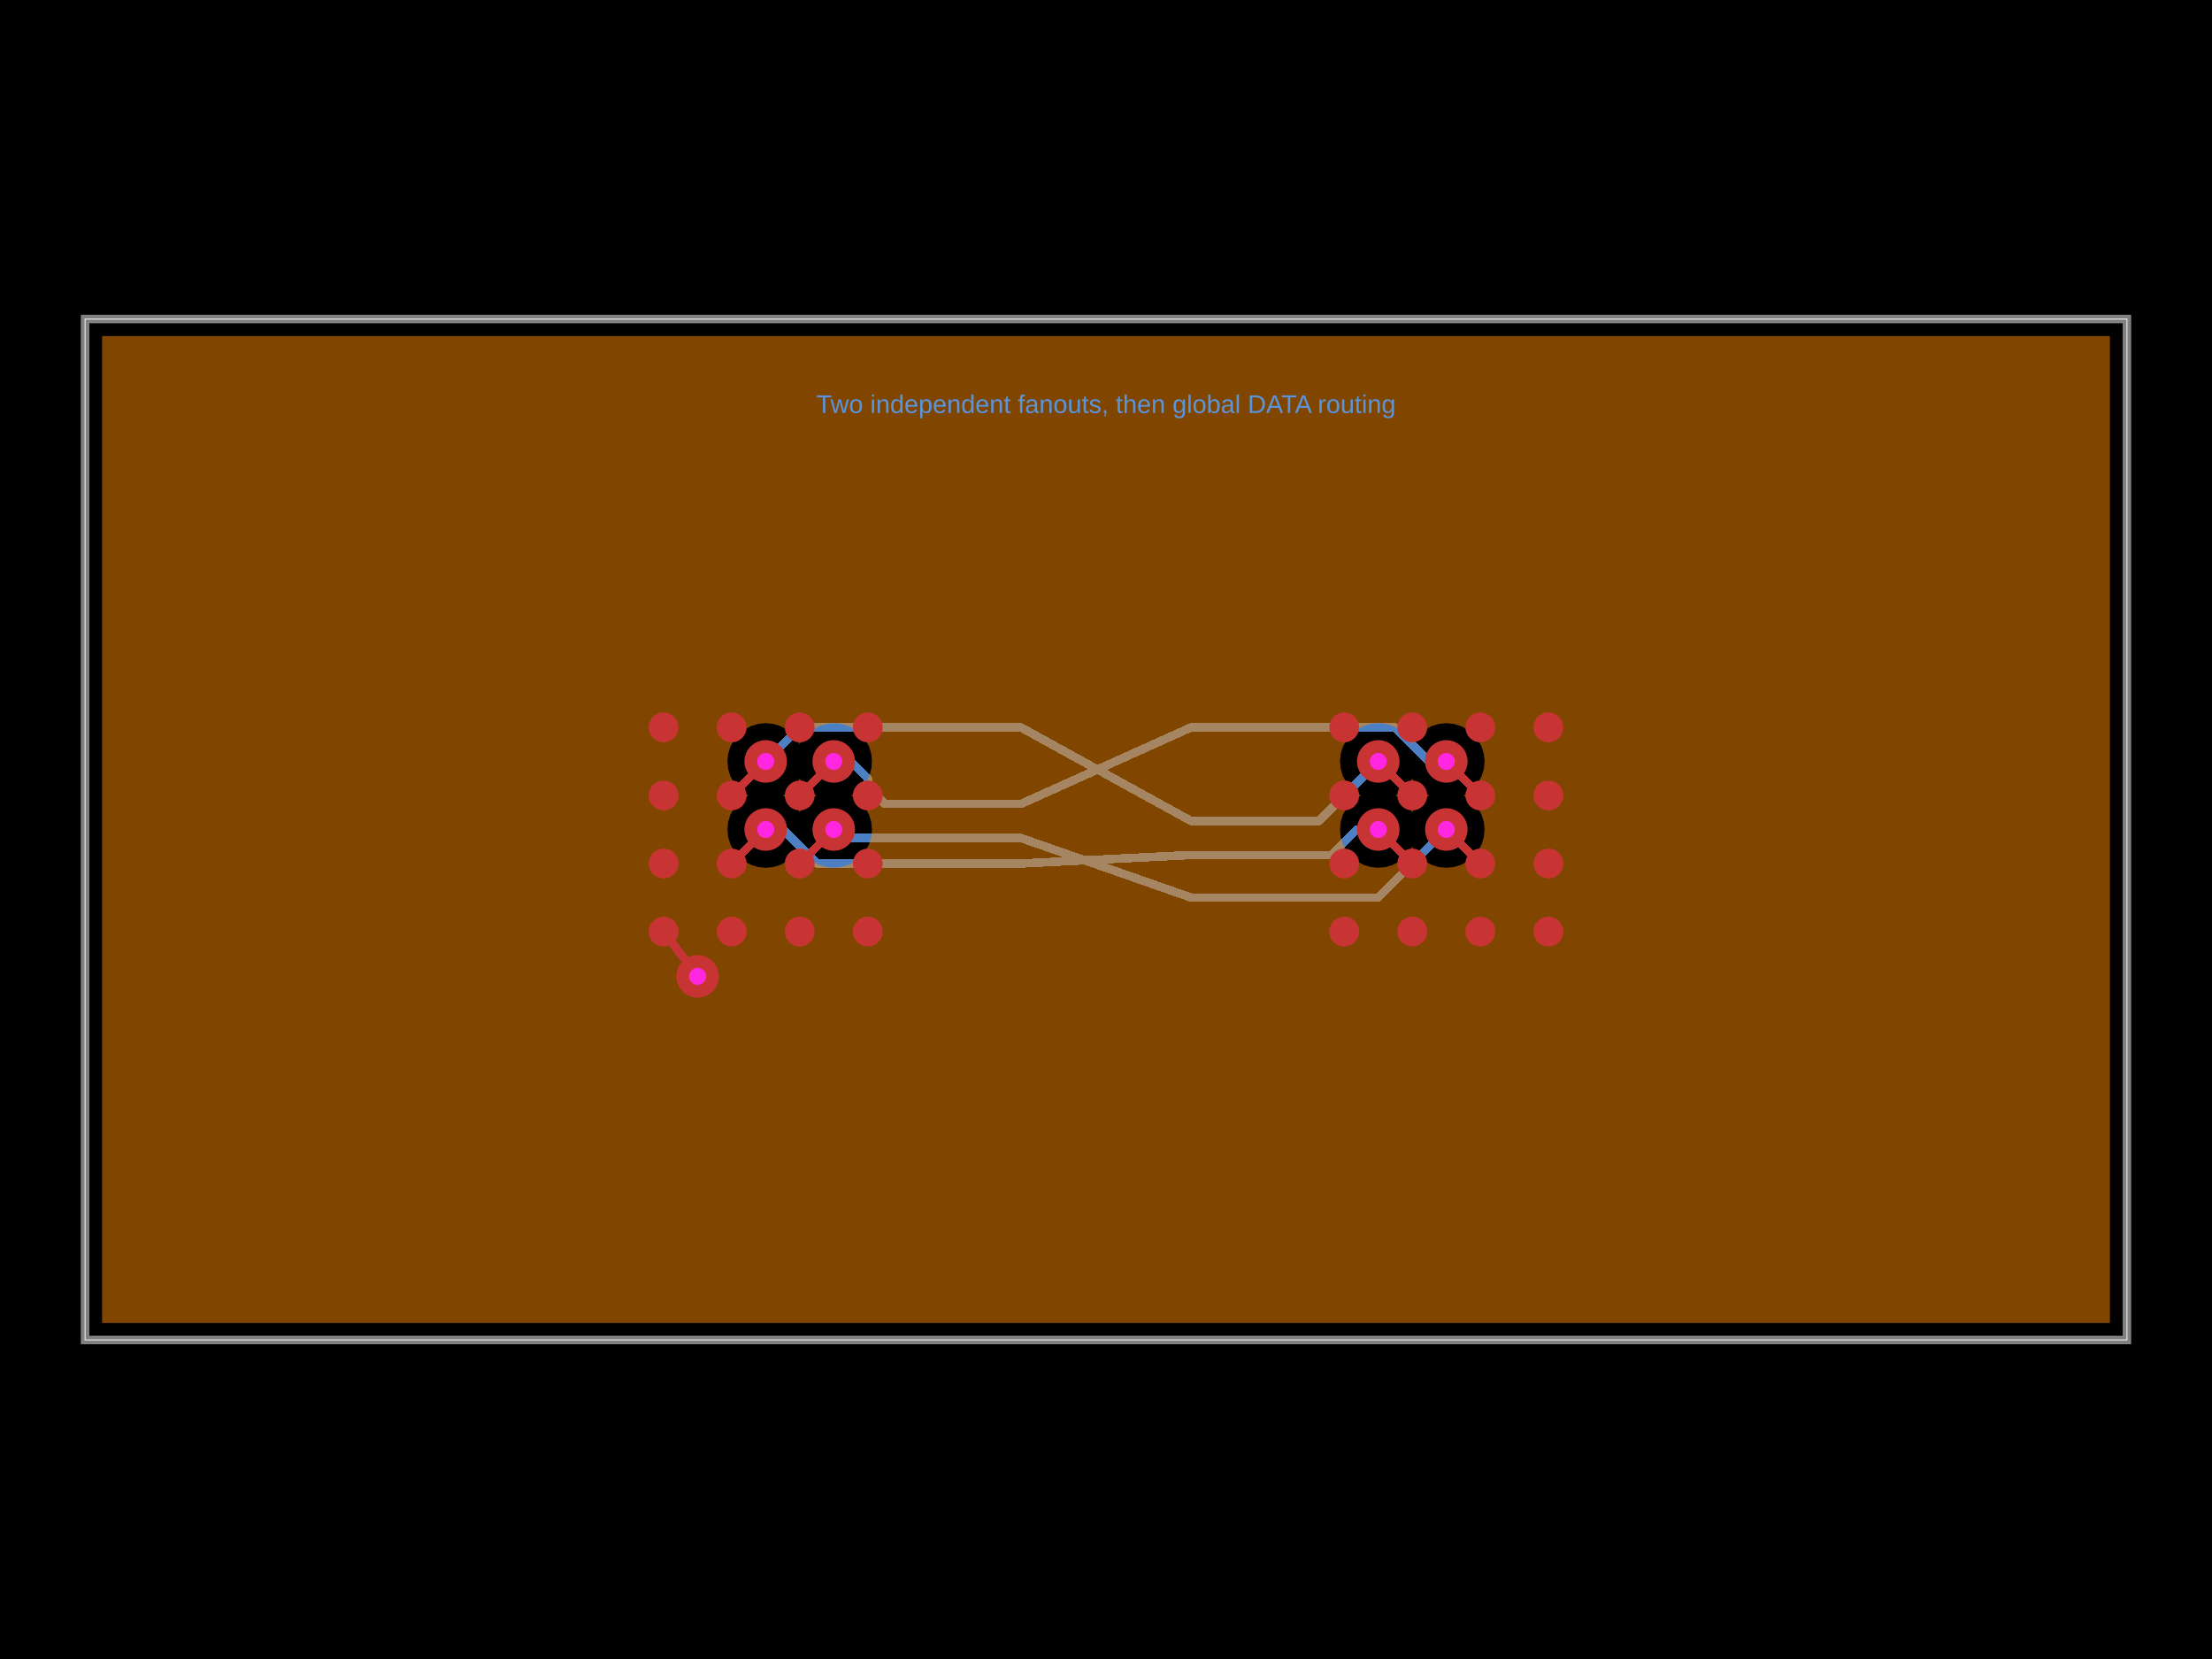
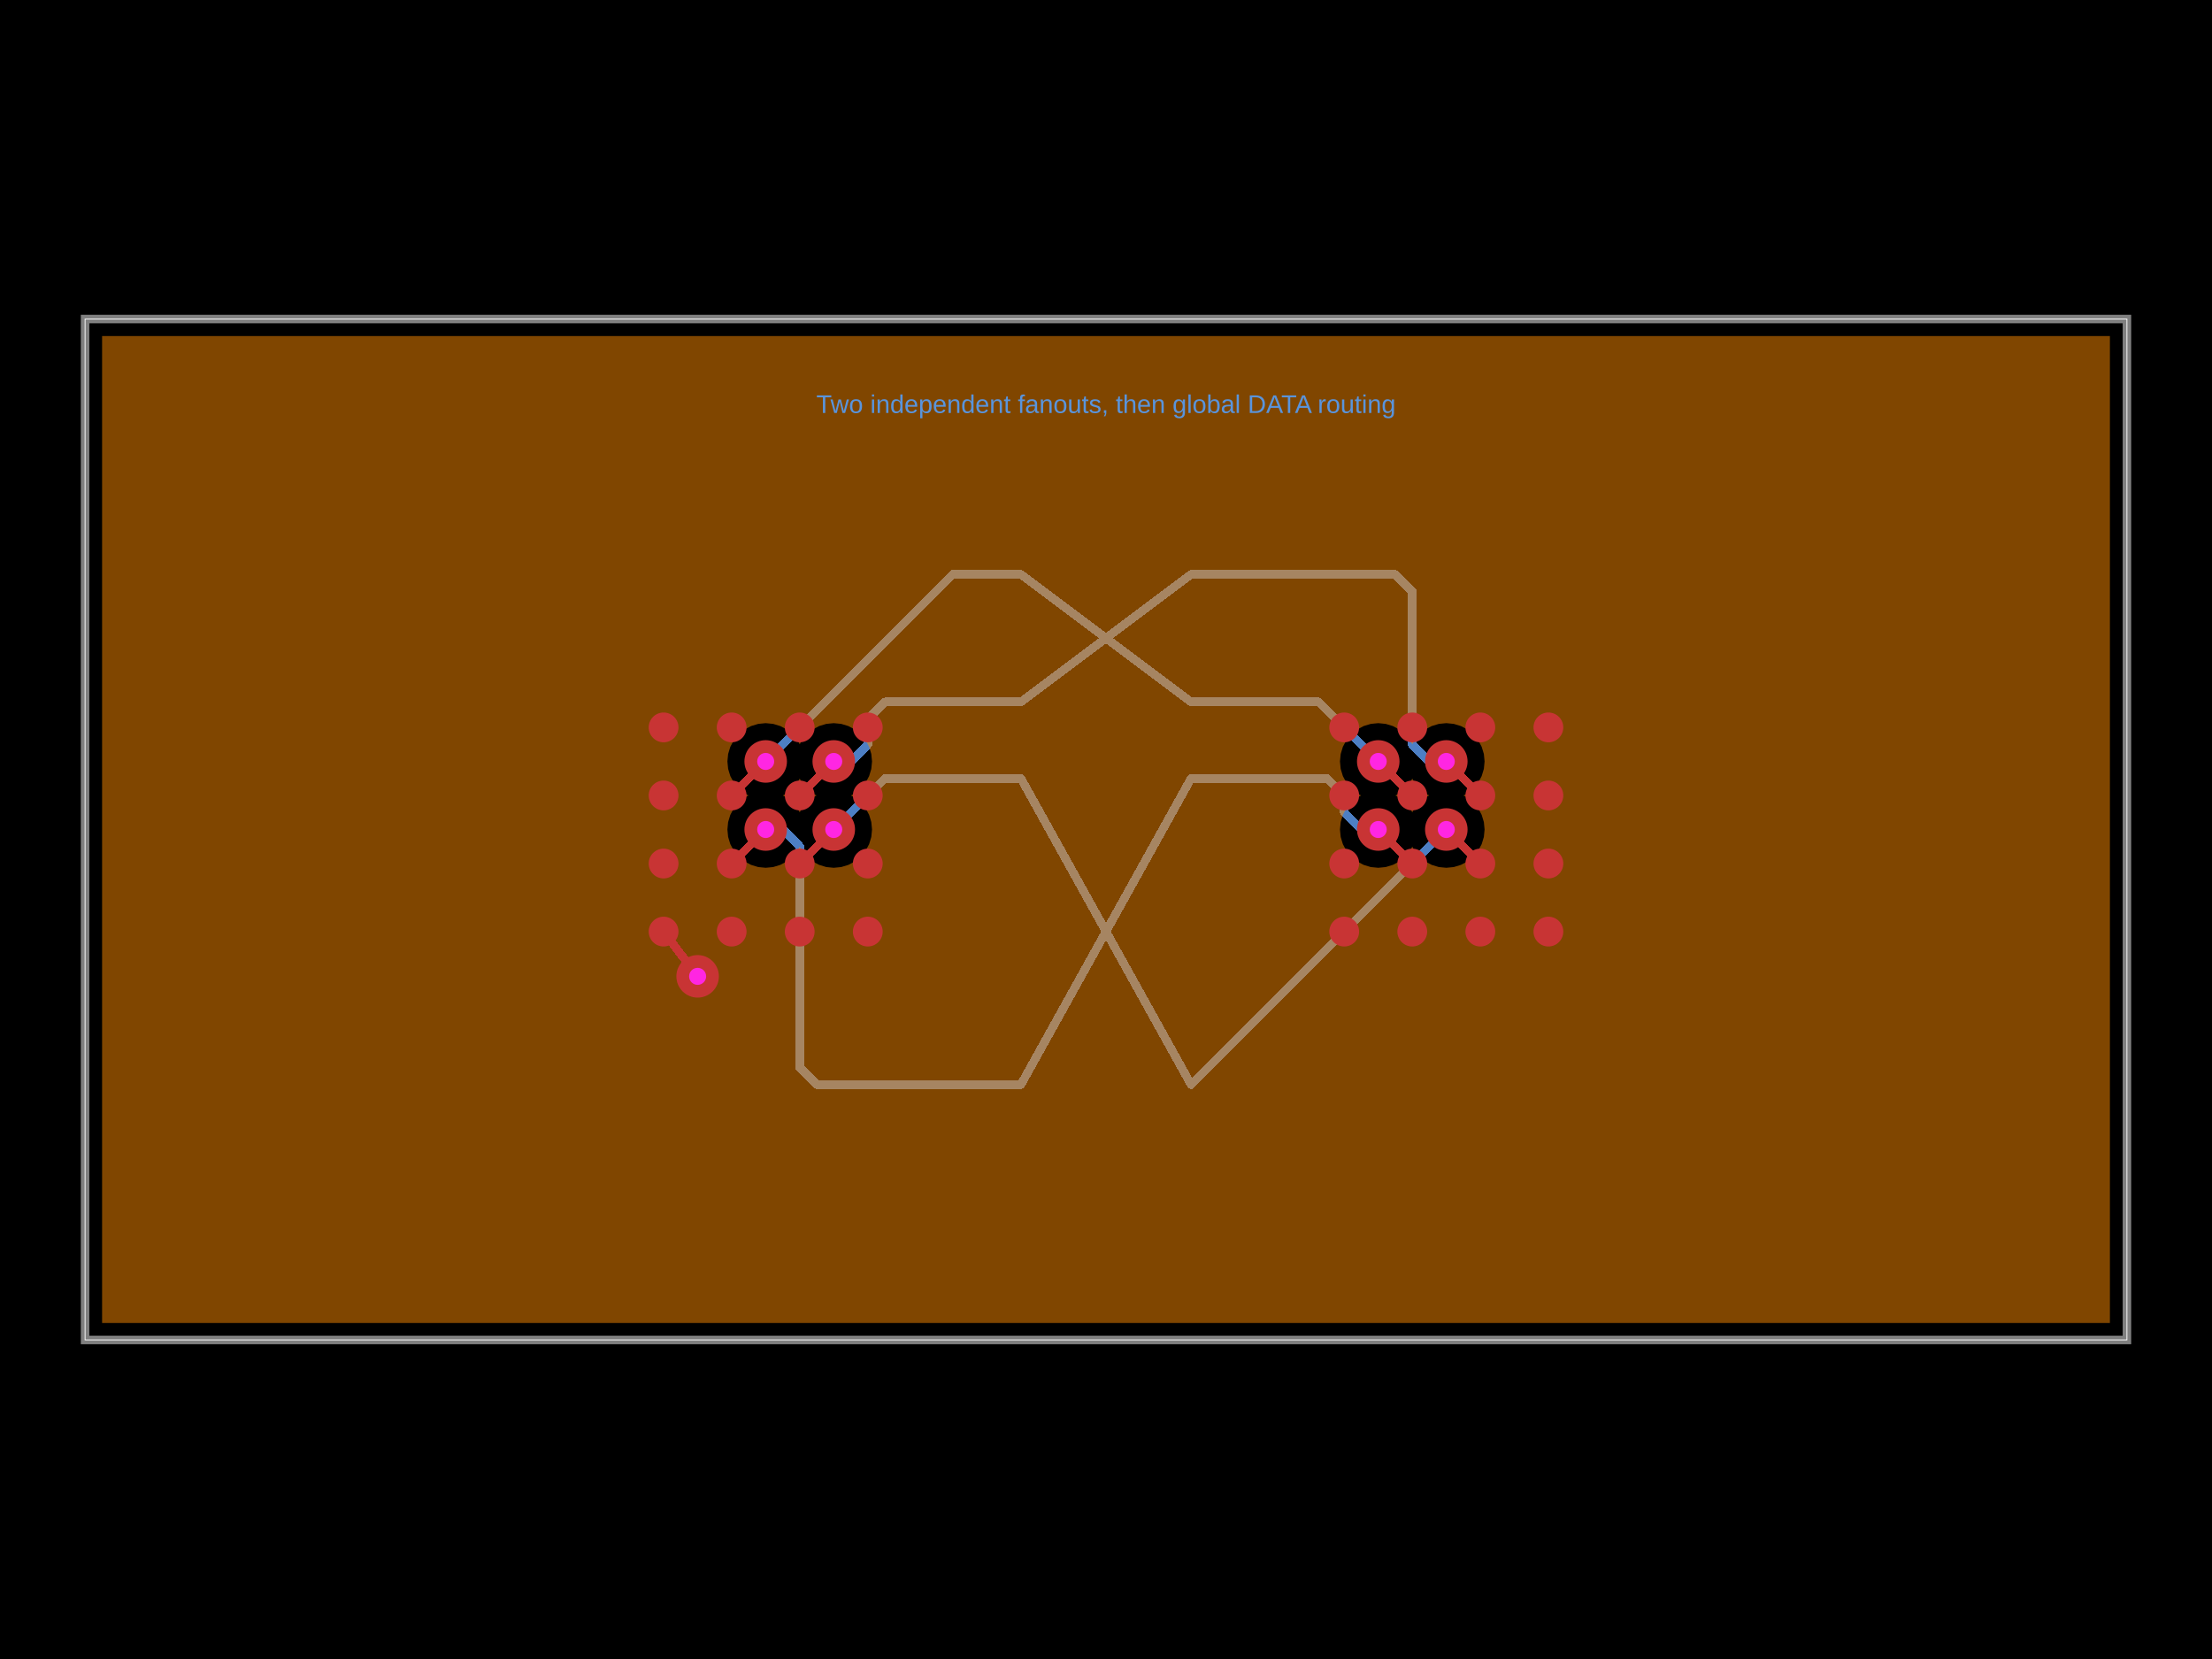
- <svg xmlns="http://www.w3.org/2000/svg" width="800" height="600" data-software-used-string="@tscircuit/core@0.0.1575">
+ <svg xmlns="http://www.w3.org/2000/svg" width="800" height="600" data-software-used-string="@tscircuit/core@0.0.1685">
  <style />
  <rect class="boundary" x="0" y="0" fill="#000" width="800" height="600" data-type="pcb_background" data-pcb-layer="global" />
  <rect class="pcb-boundary" fill="none" stroke="#fff" stroke-width="0.3" x="30.769" y="115.385" width="738.462" height="369.231" data-type="pcb_boundary" data-pcb-layer="global" />
  <path class="pcb-board" d="M 30.769 484.615 L 769.231 484.615 L 769.231 115.385 L 30.769 115.385 Z" fill="none" stroke="rgba(255, 255, 255, 0.5)" stroke-width="3.077" data-type="pcb_board" data-pcb-layer="board" />
-   <path class="pcb-trace" stroke="rgb(77, 127, 196)" fill="none" d="M 301.538 300 L 304.615 303.077" stroke-width="3.077" stroke-linecap="round" stroke-linejoin="round" shape-rendering="crispEdges" data-type="pcb_trace" data-pcb-layer="bottom" />
-   <path class="pcb-trace" stroke="rgb(77, 127, 196)" fill="none" d="M 304.615 303.077 L 369.231 303.077" stroke-width="3.077" stroke-linecap="round" stroke-linejoin="round" shape-rendering="crispEdges" data-type="pcb_trace" data-pcb-layer="bottom" />
+   <path class="pcb-trace" stroke="rgb(77, 127, 196)" fill="none" d="M 301.538 300 L 320 281.538" stroke-width="3.077" stroke-linecap="round" stroke-linejoin="round" shape-rendering="crispEdges" data-type="pcb_trace" data-pcb-layer="bottom" />
+   <path class="pcb-trace" stroke="rgb(77, 127, 196)" fill="none" d="M 320 281.538 L 369.231 281.538" stroke-width="3.077" stroke-linecap="round" stroke-linejoin="round" shape-rendering="crispEdges" data-type="pcb_trace" data-pcb-layer="bottom" />
  <path class="pcb-trace" stroke="rgb(77, 127, 196)" fill="none" d="M 301.538 275.385 L 307.723 275.385" stroke-width="3.077" stroke-linecap="round" stroke-linejoin="round" shape-rendering="crispEdges" data-type="pcb_trace" data-pcb-layer="bottom" />
-   <path class="pcb-trace" stroke="rgb(77, 127, 196)" fill="none" d="M 307.723 275.385 L 313.877 281.538" stroke-width="3.077" stroke-linecap="round" stroke-linejoin="round" shape-rendering="crispEdges" data-type="pcb_trace" data-pcb-layer="bottom" />
-   <path class="pcb-trace" stroke="rgb(77, 127, 196)" fill="none" d="M 313.877 281.538 L 313.877 284.615" stroke-width="3.077" stroke-linecap="round" stroke-linejoin="round" shape-rendering="crispEdges" data-type="pcb_trace" data-pcb-layer="bottom" />
-   <path class="pcb-trace" stroke="rgb(77, 127, 196)" fill="none" d="M 313.877 284.615 L 320.031 290.769" stroke-width="3.077" stroke-linecap="round" stroke-linejoin="round" shape-rendering="crispEdges" data-type="pcb_trace" data-pcb-layer="bottom" />
-   <path class="pcb-trace" stroke="rgb(77, 127, 196)" fill="none" d="M 320.031 290.769 L 369.231 290.769" stroke-width="3.077" stroke-linecap="round" stroke-linejoin="round" shape-rendering="crispEdges" data-type="pcb_trace" data-pcb-layer="bottom" />
+   <path class="pcb-trace" stroke="rgb(77, 127, 196)" fill="none" d="M 307.723 275.385 L 313.877 269.231" stroke-width="3.077" stroke-linecap="round" stroke-linejoin="round" shape-rendering="crispEdges" data-type="pcb_trace" data-pcb-layer="bottom" />
+   <path class="pcb-trace" stroke="rgb(77, 127, 196)" fill="none" d="M 313.877 269.231 L 313.877 260" stroke-width="3.077" stroke-linecap="round" stroke-linejoin="round" shape-rendering="crispEdges" data-type="pcb_trace" data-pcb-layer="bottom" />
+   <path class="pcb-trace" stroke="rgb(77, 127, 196)" fill="none" d="M 313.877 260 L 320.031 253.846" stroke-width="3.077" stroke-linecap="round" stroke-linejoin="round" shape-rendering="crispEdges" data-type="pcb_trace" data-pcb-layer="bottom" />
+   <path class="pcb-trace" stroke="rgb(77, 127, 196)" fill="none" d="M 320.031 253.846 L 369.231 253.846" stroke-width="3.077" stroke-linecap="round" stroke-linejoin="round" shape-rendering="crispEdges" data-type="pcb_trace" data-pcb-layer="bottom" />
  <path class="pcb-trace" stroke="rgb(77, 127, 196)" fill="none" d="M 276.923 300 L 283.108 300" stroke-width="3.077" stroke-linecap="round" stroke-linejoin="round" shape-rendering="crispEdges" data-type="pcb_trace" data-pcb-layer="bottom" />
  <path class="pcb-trace" stroke="rgb(77, 127, 196)" fill="none" d="M 283.108 300 L 289.262 306.154" stroke-width="3.077" stroke-linecap="round" stroke-linejoin="round" shape-rendering="crispEdges" data-type="pcb_trace" data-pcb-layer="bottom" />
-   <path class="pcb-trace" stroke="rgb(77, 127, 196)" fill="none" d="M 289.262 306.154 L 295.415 312.308" stroke-width="3.077" stroke-linecap="round" stroke-linejoin="round" shape-rendering="crispEdges" data-type="pcb_trace" data-pcb-layer="bottom" />
-   <path class="pcb-trace" stroke="rgb(77, 127, 196)" fill="none" d="M 295.415 312.308 L 369.231 312.308" stroke-width="3.077" stroke-linecap="round" stroke-linejoin="round" shape-rendering="crispEdges" data-type="pcb_trace" data-pcb-layer="bottom" />
-   <path class="pcb-trace" stroke="rgb(77, 127, 196)" fill="none" d="M 276.923 275.385 L 289.231 263.077" stroke-width="3.077" stroke-linecap="round" stroke-linejoin="round" shape-rendering="crispEdges" data-type="pcb_trace" data-pcb-layer="bottom" />
-   <path class="pcb-trace" stroke="rgb(77, 127, 196)" fill="none" d="M 289.231 263.077 L 369.231 263.077" stroke-width="3.077" stroke-linecap="round" stroke-linejoin="round" shape-rendering="crispEdges" data-type="pcb_trace" data-pcb-layer="bottom" />
-   <path class="pcb-trace" stroke="rgb(77, 127, 196)" fill="none" d="M 430.769 309.231 L 481.508 309.231" stroke-width="3.077" stroke-linecap="round" stroke-linejoin="round" shape-rendering="crispEdges" data-type="pcb_trace" data-pcb-layer="bottom" />
-   <path class="pcb-trace" stroke="rgb(77, 127, 196)" fill="none" d="M 481.508 309.231 L 486.123 304.615" stroke-width="3.077" stroke-linecap="round" stroke-linejoin="round" shape-rendering="crispEdges" data-type="pcb_trace" data-pcb-layer="bottom" />
-   <path class="pcb-trace" stroke="rgb(77, 127, 196)" fill="none" d="M 486.123 304.615 L 490.738 300" stroke-width="3.077" stroke-linecap="round" stroke-linejoin="round" shape-rendering="crispEdges" data-type="pcb_trace" data-pcb-layer="bottom" />
-   <path class="pcb-trace" stroke="rgb(77, 127, 196)" fill="none" d="M 490.738 300 L 498.462 300" stroke-width="3.077" stroke-linecap="round" stroke-linejoin="round" shape-rendering="crispEdges" data-type="pcb_trace" data-pcb-layer="bottom" />
-   <path class="pcb-trace" stroke="rgb(77, 127, 196)" fill="none" d="M 430.769 296.923 L 476.923 296.923" stroke-width="3.077" stroke-linecap="round" stroke-linejoin="round" shape-rendering="crispEdges" data-type="pcb_trace" data-pcb-layer="bottom" />
-   <path class="pcb-trace" stroke="rgb(77, 127, 196)" fill="none" d="M 476.923 296.923 L 498.462 275.385" stroke-width="3.077" stroke-linecap="round" stroke-linejoin="round" shape-rendering="crispEdges" data-type="pcb_trace" data-pcb-layer="bottom" />
-   <path class="pcb-trace" stroke="rgb(77, 127, 196)" fill="none" d="M 430.769 324.615 L 498.462 324.615" stroke-width="3.077" stroke-linecap="round" stroke-linejoin="round" shape-rendering="crispEdges" data-type="pcb_trace" data-pcb-layer="bottom" />
-   <path class="pcb-trace" stroke="rgb(77, 127, 196)" fill="none" d="M 498.462 324.615 L 523.077 300" stroke-width="3.077" stroke-linecap="round" stroke-linejoin="round" shape-rendering="crispEdges" data-type="pcb_trace" data-pcb-layer="bottom" />
-   <path class="pcb-trace" stroke="rgb(77, 127, 196)" fill="none" d="M 430.769 263.077 L 504.585 263.077" stroke-width="3.077" stroke-linecap="round" stroke-linejoin="round" shape-rendering="crispEdges" data-type="pcb_trace" data-pcb-layer="bottom" />
-   <path class="pcb-trace" stroke="rgb(77, 127, 196)" fill="none" d="M 504.585 263.077 L 510.738 269.231" stroke-width="3.077" stroke-linecap="round" stroke-linejoin="round" shape-rendering="crispEdges" data-type="pcb_trace" data-pcb-layer="bottom" />
-   <path class="pcb-trace" stroke="rgb(77, 127, 196)" fill="none" d="M 510.738 269.231 L 510.738 269.231" stroke-width="3.077" stroke-linecap="round" stroke-linejoin="round" shape-rendering="crispEdges" data-type="pcb_trace" data-pcb-layer="bottom" />
+   <path class="pcb-trace" stroke="rgb(77, 127, 196)" fill="none" d="M 289.262 306.154 L 289.262 386.151" stroke-width="3.077" stroke-linecap="round" stroke-linejoin="round" shape-rendering="crispEdges" data-type="pcb_trace" data-pcb-layer="bottom" />
+   <path class="pcb-trace" stroke="rgb(77, 127, 196)" fill="none" d="M 289.262 386.151 L 295.415 392.305" stroke-width="3.077" stroke-linecap="round" stroke-linejoin="round" shape-rendering="crispEdges" data-type="pcb_trace" data-pcb-layer="bottom" />
+   <path class="pcb-trace" stroke="rgb(77, 127, 196)" fill="none" d="M 295.415 392.305 L 369.231 392.305" stroke-width="3.077" stroke-linecap="round" stroke-linejoin="round" shape-rendering="crispEdges" data-type="pcb_trace" data-pcb-layer="bottom" />
+   <path class="pcb-trace" stroke="rgb(77, 127, 196)" fill="none" d="M 276.923 275.385 L 344.612 207.695" stroke-width="3.077" stroke-linecap="round" stroke-linejoin="round" shape-rendering="crispEdges" data-type="pcb_trace" data-pcb-layer="bottom" />
+   <path class="pcb-trace" stroke="rgb(77, 127, 196)" fill="none" d="M 344.612 207.695 L 369.231 207.695" stroke-width="3.077" stroke-linecap="round" stroke-linejoin="round" shape-rendering="crispEdges" data-type="pcb_trace" data-pcb-layer="bottom" />
+   <path class="pcb-trace" stroke="rgb(77, 127, 196)" fill="none" d="M 430.769 281.538 L 479.969 281.538" stroke-width="3.077" stroke-linecap="round" stroke-linejoin="round" shape-rendering="crispEdges" data-type="pcb_trace" data-pcb-layer="bottom" />
+   <path class="pcb-trace" stroke="rgb(77, 127, 196)" fill="none" d="M 479.969 281.538 L 486.123 287.692" stroke-width="3.077" stroke-linecap="round" stroke-linejoin="round" shape-rendering="crispEdges" data-type="pcb_trace" data-pcb-layer="bottom" />
+   <path class="pcb-trace" stroke="rgb(77, 127, 196)" fill="none" d="M 486.123 287.692 L 486.123 293.846" stroke-width="3.077" stroke-linecap="round" stroke-linejoin="round" shape-rendering="crispEdges" data-type="pcb_trace" data-pcb-layer="bottom" />
+   <path class="pcb-trace" stroke="rgb(77, 127, 196)" fill="none" d="M 486.123 293.846 L 492.277 300" stroke-width="3.077" stroke-linecap="round" stroke-linejoin="round" shape-rendering="crispEdges" data-type="pcb_trace" data-pcb-layer="bottom" />
+   <path class="pcb-trace" stroke="rgb(77, 127, 196)" fill="none" d="M 492.277 300 L 498.462 300" stroke-width="3.077" stroke-linecap="round" stroke-linejoin="round" shape-rendering="crispEdges" data-type="pcb_trace" data-pcb-layer="bottom" />
+   <path class="pcb-trace" stroke="rgb(77, 127, 196)" fill="none" d="M 430.769 253.846 L 476.923 253.846" stroke-width="3.077" stroke-linecap="round" stroke-linejoin="round" shape-rendering="crispEdges" data-type="pcb_trace" data-pcb-layer="bottom" />
+   <path class="pcb-trace" stroke="rgb(77, 127, 196)" fill="none" d="M 476.923 253.846 L 498.462 275.385" stroke-width="3.077" stroke-linecap="round" stroke-linejoin="round" shape-rendering="crispEdges" data-type="pcb_trace" data-pcb-layer="bottom" />
+   <path class="pcb-trace" stroke="rgb(77, 127, 196)" fill="none" d="M 430.769 392.305 L 430.772 392.305" stroke-width="3.077" stroke-linecap="round" stroke-linejoin="round" shape-rendering="crispEdges" data-type="pcb_trace" data-pcb-layer="bottom" />
+   <path class="pcb-trace" stroke="rgb(77, 127, 196)" fill="none" d="M 430.772 392.305 L 523.077 300" stroke-width="3.077" stroke-linecap="round" stroke-linejoin="round" shape-rendering="crispEdges" data-type="pcb_trace" data-pcb-layer="bottom" />
+   <path class="pcb-trace" stroke="rgb(77, 127, 196)" fill="none" d="M 430.769 207.695 L 504.585 207.695" stroke-width="3.077" stroke-linecap="round" stroke-linejoin="round" shape-rendering="crispEdges" data-type="pcb_trace" data-pcb-layer="bottom" />
+   <path class="pcb-trace" stroke="rgb(77, 127, 196)" fill="none" d="M 504.585 207.695 L 510.738 213.849" stroke-width="3.077" stroke-linecap="round" stroke-linejoin="round" shape-rendering="crispEdges" data-type="pcb_trace" data-pcb-layer="bottom" />
+   <path class="pcb-trace" stroke="rgb(77, 127, 196)" fill="none" d="M 510.738 213.849 L 510.738 269.231" stroke-width="3.077" stroke-linecap="round" stroke-linejoin="round" shape-rendering="crispEdges" data-type="pcb_trace" data-pcb-layer="bottom" />
  <path class="pcb-trace" stroke="rgb(77, 127, 196)" fill="none" d="M 510.738 269.231 L 516.892 275.385" stroke-width="3.077" stroke-linecap="round" stroke-linejoin="round" shape-rendering="crispEdges" data-type="pcb_trace" data-pcb-layer="bottom" />
  <path class="pcb-trace" stroke="rgb(77, 127, 196)" fill="none" d="M 516.892 275.385 L 523.077 275.385" stroke-width="3.077" stroke-linecap="round" stroke-linejoin="round" shape-rendering="crispEdges" data-type="pcb_trace" data-pcb-layer="bottom" />
-   <path class="pcb-trace" stroke="rgb(77, 127, 196)" fill="none" d="M 369.231 312.308 L 430.769 309.231" stroke-width="3.077" stroke-linecap="round" stroke-linejoin="round" shape-rendering="crispEdges" data-type="pcb_trace" data-pcb-layer="bottom" />
-   <path class="pcb-trace" stroke="rgb(77, 127, 196)" fill="none" d="M 369.231 303.077 L 430.769 324.615" stroke-width="3.077" stroke-linecap="round" stroke-linejoin="round" shape-rendering="crispEdges" data-type="pcb_trace" data-pcb-layer="bottom" />
-   <path class="pcb-trace" stroke="rgb(77, 127, 196)" fill="none" d="M 369.231 263.077 L 430.769 296.923" stroke-width="3.077" stroke-linecap="round" stroke-linejoin="round" shape-rendering="crispEdges" data-type="pcb_trace" data-pcb-layer="bottom" />
-   <path class="pcb-trace" stroke="rgb(77, 127, 196)" fill="none" d="M 369.231 290.769 L 430.769 263.077" stroke-width="3.077" stroke-linecap="round" stroke-linejoin="round" shape-rendering="crispEdges" data-type="pcb_trace" data-pcb-layer="bottom" />
-   <path class="pcb-copper-pour pcb-copper-pour-brep" d="M 763.077 478.462 L 36.923 478.462 L 36.923 121.538 L 763.077 121.538 L 763.077 478.462 Z M 301.538 313.846 L 304.24 313.58 L 306.837 312.792 L 309.231 311.513 L 311.329 309.791 L 313.051 307.693 L 314.331 305.299 L 315.119 302.701 L 315.385 300 L 315.119 297.299 L 314.331 294.701 L 313.051 292.307 L 311.329 290.209 L 309.231 288.487 L 307.744 287.692 L 309.231 286.897 L 311.329 285.175 L 313.051 283.077 L 314.331 280.683 L 315.119 278.086 L 315.385 275.385 L 315.119 272.683 L 314.331 270.086 L 313.051 267.692 L 311.329 265.594 L 309.231 263.872 L 306.837 262.592 L 304.24 261.805 L 301.538 261.538 L 298.837 261.805 L 296.24 262.592 L 293.846 263.872 L 291.748 265.594 L 290.026 267.692 L 289.231 269.18 L 288.436 267.692 L 286.714 265.594 L 284.616 263.872 L 282.222 262.592 L 279.624 261.805 L 276.923 261.538 L 274.222 261.805 L 271.624 262.592 L 269.231 263.872 L 267.132 265.594 L 265.41 267.692 L 264.131 270.086 L 263.343 272.683 L 263.077 275.385 L 263.343 278.086 L 264.131 280.683 L 265.41 283.077 L 267.132 285.175 L 269.231 286.897 L 270.718 287.692 L 269.231 288.487 L 267.132 290.209 L 265.41 292.307 L 264.131 294.701 L 263.343 297.299 L 263.077 300 L 263.343 302.701 L 264.131 305.299 L 265.41 307.693 L 267.132 309.791 L 269.231 311.513 L 271.624 312.792 L 274.222 313.58 L 276.923 313.846 L 279.624 313.58 L 282.222 312.792 L 284.616 311.513 L 286.714 309.791 L 288.436 307.693 L 289.231 306.205 L 290.026 307.693 L 291.748 309.791 L 293.846 311.513 L 296.24 312.792 L 298.837 313.58 L 301.538 313.846 Z M 523.077 313.846 L 525.778 313.58 L 528.376 312.792 L 530.769 311.513 L 532.868 309.791 L 534.59 307.693 L 535.869 305.299 L 536.657 302.701 L 536.923 300 L 536.657 297.299 L 535.869 294.701 L 534.59 292.307 L 532.868 290.209 L 530.769 288.487 L 529.282 287.692 L 530.769 286.897 L 532.868 285.175 L 534.59 283.077 L 535.869 280.683 L 536.657 278.086 L 536.923 275.385 L 536.657 272.683 L 535.869 270.086 L 534.59 267.692 L 532.868 265.594 L 530.769 263.872 L 528.376 262.592 L 525.778 261.805 L 523.077 261.538 L 520.376 261.805 L 517.778 262.592 L 515.384 263.872 L 513.286 265.594 L 511.564 267.692 L 510.769 269.18 L 509.974 267.692 L 508.252 265.594 L 506.154 263.872 L 503.76 262.592 L 501.163 261.805 L 498.462 261.538 L 495.76 261.805 L 493.163 262.592 L 490.769 263.872 L 488.671 265.594 L 486.949 267.692 L 485.669 270.086 L 484.881 272.683 L 484.615 275.385 L 484.881 278.086 L 485.669 280.683 L 486.949 283.077 L 488.671 285.175 L 490.769 286.897 L 492.256 287.692 L 490.769 288.487 L 488.671 290.209 L 486.949 292.307 L 485.669 294.701 L 484.881 297.299 L 484.615 300 L 484.881 302.701 L 485.669 305.299 L 486.949 307.693 L 488.671 309.791 L 490.769 311.513 L 493.163 312.792 L 495.76 313.58 L 498.462 313.846 L 501.163 313.58 L 503.76 312.792 L 506.154 311.513 L 508.252 309.791 L 509.974 307.693 L 510.769 306.205 L 511.564 307.693 L 513.286 309.791 L 515.384 311.513 L 517.778 312.792 L 520.376 313.58 L 523.077 313.846 Z" fill="rgb(255, 140, 0)" fill-rule="evenodd" fill-opacity="0.5" data-type="pcb_copper_pour" data-pcb-layer="inner1" />
-   <path class="pcb-copper-pour pcb-copper-pour-brep" d="M 510.769 293.795 L 509.974 292.307 L 508.252 290.209 L 506.154 288.487 L 504.667 287.692 L 506.154 286.897 L 508.252 285.175 L 509.974 283.077 L 510.769 281.59 L 511.564 283.077 L 513.286 285.175 L 515.384 286.897 L 516.872 287.692 L 515.384 288.487 L 513.286 290.209 L 511.564 292.307 L 510.769 293.795 Z" fill="rgb(255, 140, 0)" fill-rule="evenodd" fill-opacity="0.5" data-type="pcb_copper_pour" data-pcb-layer="inner1" />
-   <path class="pcb-copper-pour pcb-copper-pour-brep" d="M 289.231 293.795 L 288.436 292.307 L 286.714 290.209 L 284.616 288.487 L 283.128 287.692 L 284.616 286.897 L 286.714 285.175 L 288.436 283.077 L 289.231 281.59 L 290.026 283.077 L 291.748 285.175 L 293.846 286.897 L 295.333 287.692 L 293.846 288.487 L 291.748 290.209 L 290.026 292.307 L 289.231 293.795 Z" fill="rgb(255, 140, 0)" fill-rule="evenodd" fill-opacity="0.5" data-type="pcb_copper_pour" data-pcb-layer="inner1" />
+   <path class="pcb-trace" stroke="rgb(77, 127, 196)" fill="none" d="M 369.231 392.305 L 430.769 281.538" stroke-width="3.077" stroke-linecap="round" stroke-linejoin="round" shape-rendering="crispEdges" data-type="pcb_trace" data-pcb-layer="bottom" />
+   <path class="pcb-trace" stroke="rgb(77, 127, 196)" fill="none" d="M 369.231 281.538 L 430.769 392.305" stroke-width="3.077" stroke-linecap="round" stroke-linejoin="round" shape-rendering="crispEdges" data-type="pcb_trace" data-pcb-layer="bottom" />
+   <path class="pcb-trace" stroke="rgb(77, 127, 196)" fill="none" d="M 369.231 207.695 L 430.769 253.846" stroke-width="3.077" stroke-linecap="round" stroke-linejoin="round" shape-rendering="crispEdges" data-type="pcb_trace" data-pcb-layer="bottom" />
+   <path class="pcb-trace" stroke="rgb(77, 127, 196)" fill="none" d="M 369.231 253.846 L 430.769 207.695" stroke-width="3.077" stroke-linecap="round" stroke-linejoin="round" shape-rendering="crispEdges" data-type="pcb_trace" data-pcb-layer="bottom" />
+   <path class="pcb-copper-pour pcb-copper-pour-brep" d="M 763.077 478.462 L 36.923 478.462 L 36.923 121.538 L 763.077 121.538 L 763.077 478.462 Z M 301.538 313.846 L 304.24 313.58 L 306.837 312.792 L 309.231 311.513 L 311.329 309.791 L 313.051 307.693 L 314.331 305.299 L 315.119 302.701 L 315.385 300 L 315.119 297.299 L 314.331 294.701 L 313.051 292.307 L 311.329 290.209 L 309.231 288.487 L 307.744 287.692 L 309.231 286.897 L 311.329 285.175 L 313.051 283.077 L 314.331 280.683 L 315.119 278.086 L 315.385 275.385 L 315.119 272.683 L 314.331 270.086 L 313.051 267.692 L 311.329 265.594 L 309.231 263.872 L 306.837 262.592 L 304.24 261.805 L 301.538 261.538 L 298.837 261.805 L 296.24 262.592 L 293.846 263.872 L 291.748 265.594 L 290.026 267.692 L 289.231 269.18 L 288.436 267.692 L 286.714 265.594 L 284.616 263.872 L 282.222 262.592 L 279.624 261.805 L 276.923 261.538 L 274.222 261.805 L 271.624 262.592 L 269.231 263.872 L 267.132 265.594 L 265.41 267.692 L 264.131 270.086 L 263.343 272.683 L 263.077 275.385 L 263.343 278.086 L 264.131 280.683 L 265.41 283.077 L 267.132 285.175 L 269.231 286.897 L 270.718 287.692 L 269.231 288.487 L 267.132 290.209 L 265.41 292.307 L 264.131 294.701 L 263.343 297.299 L 263.077 300 L 263.343 302.701 L 264.131 305.299 L 265.41 307.693 L 267.132 309.791 L 269.231 311.513 L 271.624 312.792 L 274.222 313.58 L 276.923 313.846 L 279.624 313.58 L 282.222 312.792 L 284.616 311.513 L 286.714 309.791 L 288.436 307.693 L 289.231 306.205 L 290.026 307.693 L 291.748 309.791 L 293.846 311.513 L 296.24 312.792 L 298.837 313.58 L 301.538 313.846 Z M 523.077 313.846 L 525.778 313.58 L 528.376 312.792 L 530.769 311.513 L 532.868 309.791 L 534.59 307.693 L 535.869 305.299 L 536.657 302.701 L 536.923 300 L 536.657 297.299 L 535.869 294.701 L 534.59 292.307 L 532.868 290.209 L 530.769 288.487 L 529.282 287.692 L 530.769 286.897 L 532.868 285.175 L 534.59 283.077 L 535.869 280.683 L 536.657 278.086 L 536.923 275.385 L 536.657 272.683 L 535.869 270.086 L 534.59 267.692 L 532.868 265.594 L 530.769 263.872 L 528.376 262.592 L 525.778 261.805 L 523.077 261.538 L 520.376 261.805 L 517.778 262.592 L 515.384 263.872 L 513.286 265.594 L 511.564 267.692 L 510.769 269.18 L 509.974 267.692 L 508.252 265.594 L 506.154 263.872 L 503.76 262.592 L 501.163 261.805 L 498.462 261.538 L 495.76 261.805 L 493.163 262.592 L 490.769 263.872 L 488.671 265.594 L 486.949 267.692 L 485.669 270.086 L 484.881 272.683 L 484.615 275.385 L 484.881 278.086 L 485.669 280.683 L 486.949 283.077 L 488.671 285.175 L 490.769 286.897 L 492.256 287.692 L 490.769 288.487 L 488.671 290.209 L 486.949 292.307 L 485.669 294.701 L 484.881 297.299 L 484.615 300 L 484.881 302.701 L 485.669 305.299 L 486.949 307.693 L 488.671 309.791 L 490.769 311.513 L 493.163 312.792 L 495.76 313.58 L 498.462 313.846 L 501.163 313.58 L 503.76 312.792 L 506.154 311.513 L 508.252 309.791 L 509.974 307.693 L 510.769 306.205 L 511.564 307.693 L 513.286 309.791 L 515.384 311.513 L 517.778 312.792 L 520.376 313.58 L 523.077 313.846 Z" fill-rule="evenodd" fill="rgb(255, 140, 0)" fill-opacity="0.5" data-type="pcb_copper_pour" data-pcb-layer="inner1" />
+   <path class="pcb-copper-pour pcb-copper-pour-brep" d="M 510.769 293.795 L 509.974 292.307 L 508.252 290.209 L 506.154 288.487 L 504.667 287.692 L 506.154 286.897 L 508.252 285.175 L 509.974 283.077 L 510.769 281.59 L 511.564 283.077 L 513.286 285.175 L 515.384 286.897 L 516.872 287.692 L 515.384 288.487 L 513.286 290.209 L 511.564 292.307 L 510.769 293.795 Z" fill-rule="evenodd" fill="rgb(255, 140, 0)" fill-opacity="0.5" data-type="pcb_copper_pour" data-pcb-layer="inner1" />
+   <path class="pcb-copper-pour pcb-copper-pour-brep" d="M 289.231 293.795 L 288.436 292.307 L 286.714 290.209 L 284.616 288.487 L 283.128 287.692 L 284.616 286.897 L 286.714 285.175 L 288.436 283.077 L 289.231 281.59 L 290.026 283.077 L 291.748 285.175 L 293.846 286.897 L 295.333 287.692 L 293.846 288.487 L 291.748 290.209 L 290.026 292.307 L 289.231 293.795 Z" fill-rule="evenodd" fill="rgb(255, 140, 0)" fill-opacity="0.5" data-type="pcb_copper_pour" data-pcb-layer="inner1" />
  <circle class="pcb-pad" fill="rgb(200, 52, 52)" cx="240" cy="336.923" r="5.385" data-type="pcb_smtpad" data-pcb-layer="top" data-pad-name="U1.pin1" data-pad-net-name="GND" />
  <circle class="pcb-pad" fill="rgb(200, 52, 52)" cx="264.615" cy="336.923" r="5.385" data-type="pcb_smtpad" data-pcb-layer="top" data-pad-name="U1.pin2" />
  <circle class="pcb-pad" fill="rgb(200, 52, 52)" cx="289.231" cy="336.923" r="5.385" data-type="pcb_smtpad" data-pcb-layer="top" data-pad-name="U1.pin3" />
  <circle class="pcb-pad" fill="rgb(200, 52, 52)" cx="313.846" cy="336.923" r="5.385" data-type="pcb_smtpad" data-pcb-layer="top" data-pad-name="U1.pin4" />
  <circle class="pcb-pad" fill="rgb(200, 52, 52)" cx="240" cy="312.308" r="5.385" data-type="pcb_smtpad" data-pcb-layer="top" data-pad-name="U1.pin5" />
  <circle class="pcb-pad" fill="rgb(200, 52, 52)" cx="264.615" cy="312.308" r="5.385" data-type="pcb_smtpad" data-pcb-layer="top" data-pad-name="U1.pin6" />
  <circle class="pcb-pad" fill="rgb(200, 52, 52)" cx="289.231" cy="312.308" r="5.385" data-type="pcb_smtpad" data-pcb-layer="top" data-pad-name="U1.pin7" />
  <circle class="pcb-pad" fill="rgb(200, 52, 52)" cx="313.846" cy="312.308" r="5.385" data-type="pcb_smtpad" data-pcb-layer="top" data-pad-name="U1.pin8" />
  <circle class="pcb-pad" fill="rgb(200, 52, 52)" cx="240" cy="287.692" r="5.385" data-type="pcb_smtpad" data-pcb-layer="top" data-pad-name="U1.pin9" />
  <circle class="pcb-pad" fill="rgb(200, 52, 52)" cx="264.615" cy="287.692" r="5.385" data-type="pcb_smtpad" data-pcb-layer="top" data-pad-name="U1.pin10" />
  <circle class="pcb-pad" fill="rgb(200, 52, 52)" cx="289.231" cy="287.692" r="5.385" data-type="pcb_smtpad" data-pcb-layer="top" data-pad-name="U1.pin11" />
  <circle class="pcb-pad" fill="rgb(200, 52, 52)" cx="313.846" cy="287.692" r="5.385" data-type="pcb_smtpad" data-pcb-layer="top" data-pad-name="U1.pin12" />
  <circle class="pcb-pad" fill="rgb(200, 52, 52)" cx="240" cy="263.077" r="5.385" data-type="pcb_smtpad" data-pcb-layer="top" data-pad-name="U1.pin13" />
  <circle class="pcb-pad" fill="rgb(200, 52, 52)" cx="264.615" cy="263.077" r="5.385" data-type="pcb_smtpad" data-pcb-layer="top" data-pad-name="U1.pin14" />
  <circle class="pcb-pad" fill="rgb(200, 52, 52)" cx="289.231" cy="263.077" r="5.385" data-type="pcb_smtpad" data-pcb-layer="top" data-pad-name="U1.pin15" />
  <circle class="pcb-pad" fill="rgb(200, 52, 52)" cx="313.846" cy="263.077" r="5.385" data-type="pcb_smtpad" data-pcb-layer="top" data-pad-name="U1.pin16" />
  <circle class="pcb-pad" fill="rgb(200, 52, 52)" cx="486.154" cy="336.923" r="5.385" data-type="pcb_smtpad" data-pcb-layer="top" data-pad-name="U2.pin1" />
  <circle class="pcb-pad" fill="rgb(200, 52, 52)" cx="510.769" cy="336.923" r="5.385" data-type="pcb_smtpad" data-pcb-layer="top" data-pad-name="U2.pin2" />
  <circle class="pcb-pad" fill="rgb(200, 52, 52)" cx="535.385" cy="336.923" r="5.385" data-type="pcb_smtpad" data-pcb-layer="top" data-pad-name="U2.pin3" />
  <circle class="pcb-pad" fill="rgb(200, 52, 52)" cx="560" cy="336.923" r="5.385" data-type="pcb_smtpad" data-pcb-layer="top" data-pad-name="U2.pin4" />
  <circle class="pcb-pad" fill="rgb(200, 52, 52)" cx="486.154" cy="312.308" r="5.385" data-type="pcb_smtpad" data-pcb-layer="top" data-pad-name="U2.pin5" />
  <circle class="pcb-pad" fill="rgb(200, 52, 52)" cx="510.769" cy="312.308" r="5.385" data-type="pcb_smtpad" data-pcb-layer="top" data-pad-name="U2.pin6" />
  <circle class="pcb-pad" fill="rgb(200, 52, 52)" cx="535.385" cy="312.308" r="5.385" data-type="pcb_smtpad" data-pcb-layer="top" data-pad-name="U2.pin7" />
  <circle class="pcb-pad" fill="rgb(200, 52, 52)" cx="560" cy="312.308" r="5.385" data-type="pcb_smtpad" data-pcb-layer="top" data-pad-name="U2.pin8" />
  <circle class="pcb-pad" fill="rgb(200, 52, 52)" cx="486.154" cy="287.692" r="5.385" data-type="pcb_smtpad" data-pcb-layer="top" data-pad-name="U2.pin9" />
  <circle class="pcb-pad" fill="rgb(200, 52, 52)" cx="510.769" cy="287.692" r="5.385" data-type="pcb_smtpad" data-pcb-layer="top" data-pad-name="U2.pin10" />
  <circle class="pcb-pad" fill="rgb(200, 52, 52)" cx="535.385" cy="287.692" r="5.385" data-type="pcb_smtpad" data-pcb-layer="top" data-pad-name="U2.pin11" />
  <circle class="pcb-pad" fill="rgb(200, 52, 52)" cx="560" cy="287.692" r="5.385" data-type="pcb_smtpad" data-pcb-layer="top" data-pad-name="U2.pin12" />
  <circle class="pcb-pad" fill="rgb(200, 52, 52)" cx="486.154" cy="263.077" r="5.385" data-type="pcb_smtpad" data-pcb-layer="top" data-pad-name="U2.pin13" />
  <circle class="pcb-pad" fill="rgb(200, 52, 52)" cx="510.769" cy="263.077" r="5.385" data-type="pcb_smtpad" data-pcb-layer="top" data-pad-name="U2.pin14" />
  <circle class="pcb-pad" fill="rgb(200, 52, 52)" cx="535.385" cy="263.077" r="5.385" data-type="pcb_smtpad" data-pcb-layer="top" data-pad-name="U2.pin15" />
  <circle class="pcb-pad" fill="rgb(200, 52, 52)" cx="560" cy="263.077" r="5.385" data-type="pcb_smtpad" data-pcb-layer="top" data-pad-name="U2.pin16" />
+   <path class="pcb-trace" stroke="rgb(200, 52, 52)" fill="none" d="M 240 336.923 L 252.308 353.108" stroke-width="3.077" stroke-linecap="round" stroke-linejoin="round" shape-rendering="crispEdges" data-type="pcb_trace" data-pcb-layer="top" />
  <path class="pcb-trace" stroke="rgb(200, 52, 52)" fill="none" d="M 289.231 312.308 L 301.538 300" stroke-width="3.077" stroke-linecap="round" stroke-linejoin="round" shape-rendering="crispEdges" data-type="pcb_trace" data-pcb-layer="top" />
  <path class="pcb-trace" stroke="rgb(200, 52, 52)" fill="none" d="M 289.231 287.692 L 301.538 275.385" stroke-width="3.077" stroke-linecap="round" stroke-linejoin="round" shape-rendering="crispEdges" data-type="pcb_trace" data-pcb-layer="top" />
  <path class="pcb-trace" stroke="rgb(200, 52, 52)" fill="none" d="M 264.615 312.308 L 276.923 300" stroke-width="3.077" stroke-linecap="round" stroke-linejoin="round" shape-rendering="crispEdges" data-type="pcb_trace" data-pcb-layer="top" />
  <path class="pcb-trace" stroke="rgb(200, 52, 52)" fill="none" d="M 264.615 287.692 L 276.923 275.385" stroke-width="3.077" stroke-linecap="round" stroke-linejoin="round" shape-rendering="crispEdges" data-type="pcb_trace" data-pcb-layer="top" />
-   <path class="pcb-trace" stroke="rgb(200, 52, 52)" fill="none" d="M 240 336.923 L 252.308 353.108" stroke-width="3.077" stroke-linecap="round" stroke-linejoin="round" shape-rendering="crispEdges" data-type="pcb_trace" data-pcb-layer="top" />
  <path class="pcb-trace" stroke="rgb(200, 52, 52)" fill="none" d="M 498.462 300 L 510.769 312.308" stroke-width="3.077" stroke-linecap="round" stroke-linejoin="round" shape-rendering="crispEdges" data-type="pcb_trace" data-pcb-layer="top" />
  <path class="pcb-trace" stroke="rgb(200, 52, 52)" fill="none" d="M 498.462 275.385 L 510.769 287.692" stroke-width="3.077" stroke-linecap="round" stroke-linejoin="round" shape-rendering="crispEdges" data-type="pcb_trace" data-pcb-layer="top" />
  <path class="pcb-trace" stroke="rgb(200, 52, 52)" fill="none" d="M 523.077 300 L 535.385 312.308" stroke-width="3.077" stroke-linecap="round" stroke-linejoin="round" shape-rendering="crispEdges" data-type="pcb_trace" data-pcb-layer="top" />
  <path class="pcb-trace" stroke="rgb(200, 52, 52)" fill="none" d="M 523.077 275.385 L 535.385 287.692" stroke-width="3.077" stroke-linecap="round" stroke-linejoin="round" shape-rendering="crispEdges" data-type="pcb_trace" data-pcb-layer="top" />
+   <g data-type="pcb_via" data-pcb-layer="through">
+     <circle class="pcb-hole-outer" fill="rgb(200, 52, 52)" cx="252.308" cy="353.108" r="7.692" data-type="pcb_via" data-pcb-layer="top" />
+     <circle class="pcb-hole-inner" fill="#FF26E2" cx="252.308" cy="353.108" r="3.077" data-type="pcb_via" data-pcb-layer="drill" />
+   </g>
  <g data-type="pcb_via" data-pcb-layer="through">
    <circle class="pcb-hole-outer" fill="rgb(200, 52, 52)" cx="301.538" cy="300" r="7.692" data-type="pcb_via" data-pcb-layer="top" />
    <circle class="pcb-hole-inner" fill="#FF26E2" cx="301.538" cy="300" r="3.077" data-type="pcb_via" data-pcb-layer="drill" />
  </g>
  <g data-type="pcb_via" data-pcb-layer="through">
    <circle class="pcb-hole-outer" fill="rgb(200, 52, 52)" cx="301.538" cy="275.385" r="7.692" data-type="pcb_via" data-pcb-layer="top" />
    <circle class="pcb-hole-inner" fill="#FF26E2" cx="301.538" cy="275.385" r="3.077" data-type="pcb_via" data-pcb-layer="drill" />
  </g>
  <g data-type="pcb_via" data-pcb-layer="through">
    <circle class="pcb-hole-outer" fill="rgb(200, 52, 52)" cx="276.923" cy="300" r="7.692" data-type="pcb_via" data-pcb-layer="top" />
    <circle class="pcb-hole-inner" fill="#FF26E2" cx="276.923" cy="300" r="3.077" data-type="pcb_via" data-pcb-layer="drill" />
  </g>
  <g data-type="pcb_via" data-pcb-layer="through">
    <circle class="pcb-hole-outer" fill="rgb(200, 52, 52)" cx="276.923" cy="275.385" r="7.692" data-type="pcb_via" data-pcb-layer="top" />
    <circle class="pcb-hole-inner" fill="#FF26E2" cx="276.923" cy="275.385" r="3.077" data-type="pcb_via" data-pcb-layer="drill" />
-   </g>
-   <g data-type="pcb_via" data-pcb-layer="through">
-     <circle class="pcb-hole-outer" fill="rgb(200, 52, 52)" cx="252.308" cy="353.108" r="7.692" data-type="pcb_via" data-pcb-layer="top" />
-     <circle class="pcb-hole-inner" fill="#FF26E2" cx="252.308" cy="353.108" r="3.077" data-type="pcb_via" data-pcb-layer="drill" />
  </g>
  <g data-type="pcb_via" data-pcb-layer="through">
    <circle class="pcb-hole-outer" fill="rgb(200, 52, 52)" cx="498.462" cy="300" r="7.692" data-type="pcb_via" data-pcb-layer="top" />
    <circle class="pcb-hole-inner" fill="#FF26E2" cx="498.462" cy="300" r="3.077" data-type="pcb_via" data-pcb-layer="drill" />
  </g>
  <g data-type="pcb_via" data-pcb-layer="through">
    <circle class="pcb-hole-outer" fill="rgb(200, 52, 52)" cx="498.462" cy="275.385" r="7.692" data-type="pcb_via" data-pcb-layer="top" />
    <circle class="pcb-hole-inner" fill="#FF26E2" cx="498.462" cy="275.385" r="3.077" data-type="pcb_via" data-pcb-layer="drill" />
  </g>
  <g data-type="pcb_via" data-pcb-layer="through">
    <circle class="pcb-hole-outer" fill="rgb(200, 52, 52)" cx="523.077" cy="300" r="7.692" data-type="pcb_via" data-pcb-layer="top" />
    <circle class="pcb-hole-inner" fill="#FF26E2" cx="523.077" cy="300" r="3.077" data-type="pcb_via" data-pcb-layer="drill" />
  </g>
  <g data-type="pcb_via" data-pcb-layer="through">
    <circle class="pcb-hole-outer" fill="rgb(200, 52, 52)" cx="523.077" cy="275.385" r="7.692" data-type="pcb_via" data-pcb-layer="top" />
    <circle class="pcb-hole-inner" fill="#FF26E2" cx="523.077" cy="275.385" r="3.077" data-type="pcb_via" data-pcb-layer="drill" />
  </g>
  <text x="400" y="146.154" fill="rgb(89, 148, 220)" font-family="Arial, sans-serif" font-size="9.231" text-anchor="middle" dominant-baseline="central" class="pcb-note-text" data-type="pcb_note_text" data-pcb-note-text-id="pcb_note_text_0" data-pcb-layer="overlay">Two independent fanouts, then global DATA routing</text>
</svg>
